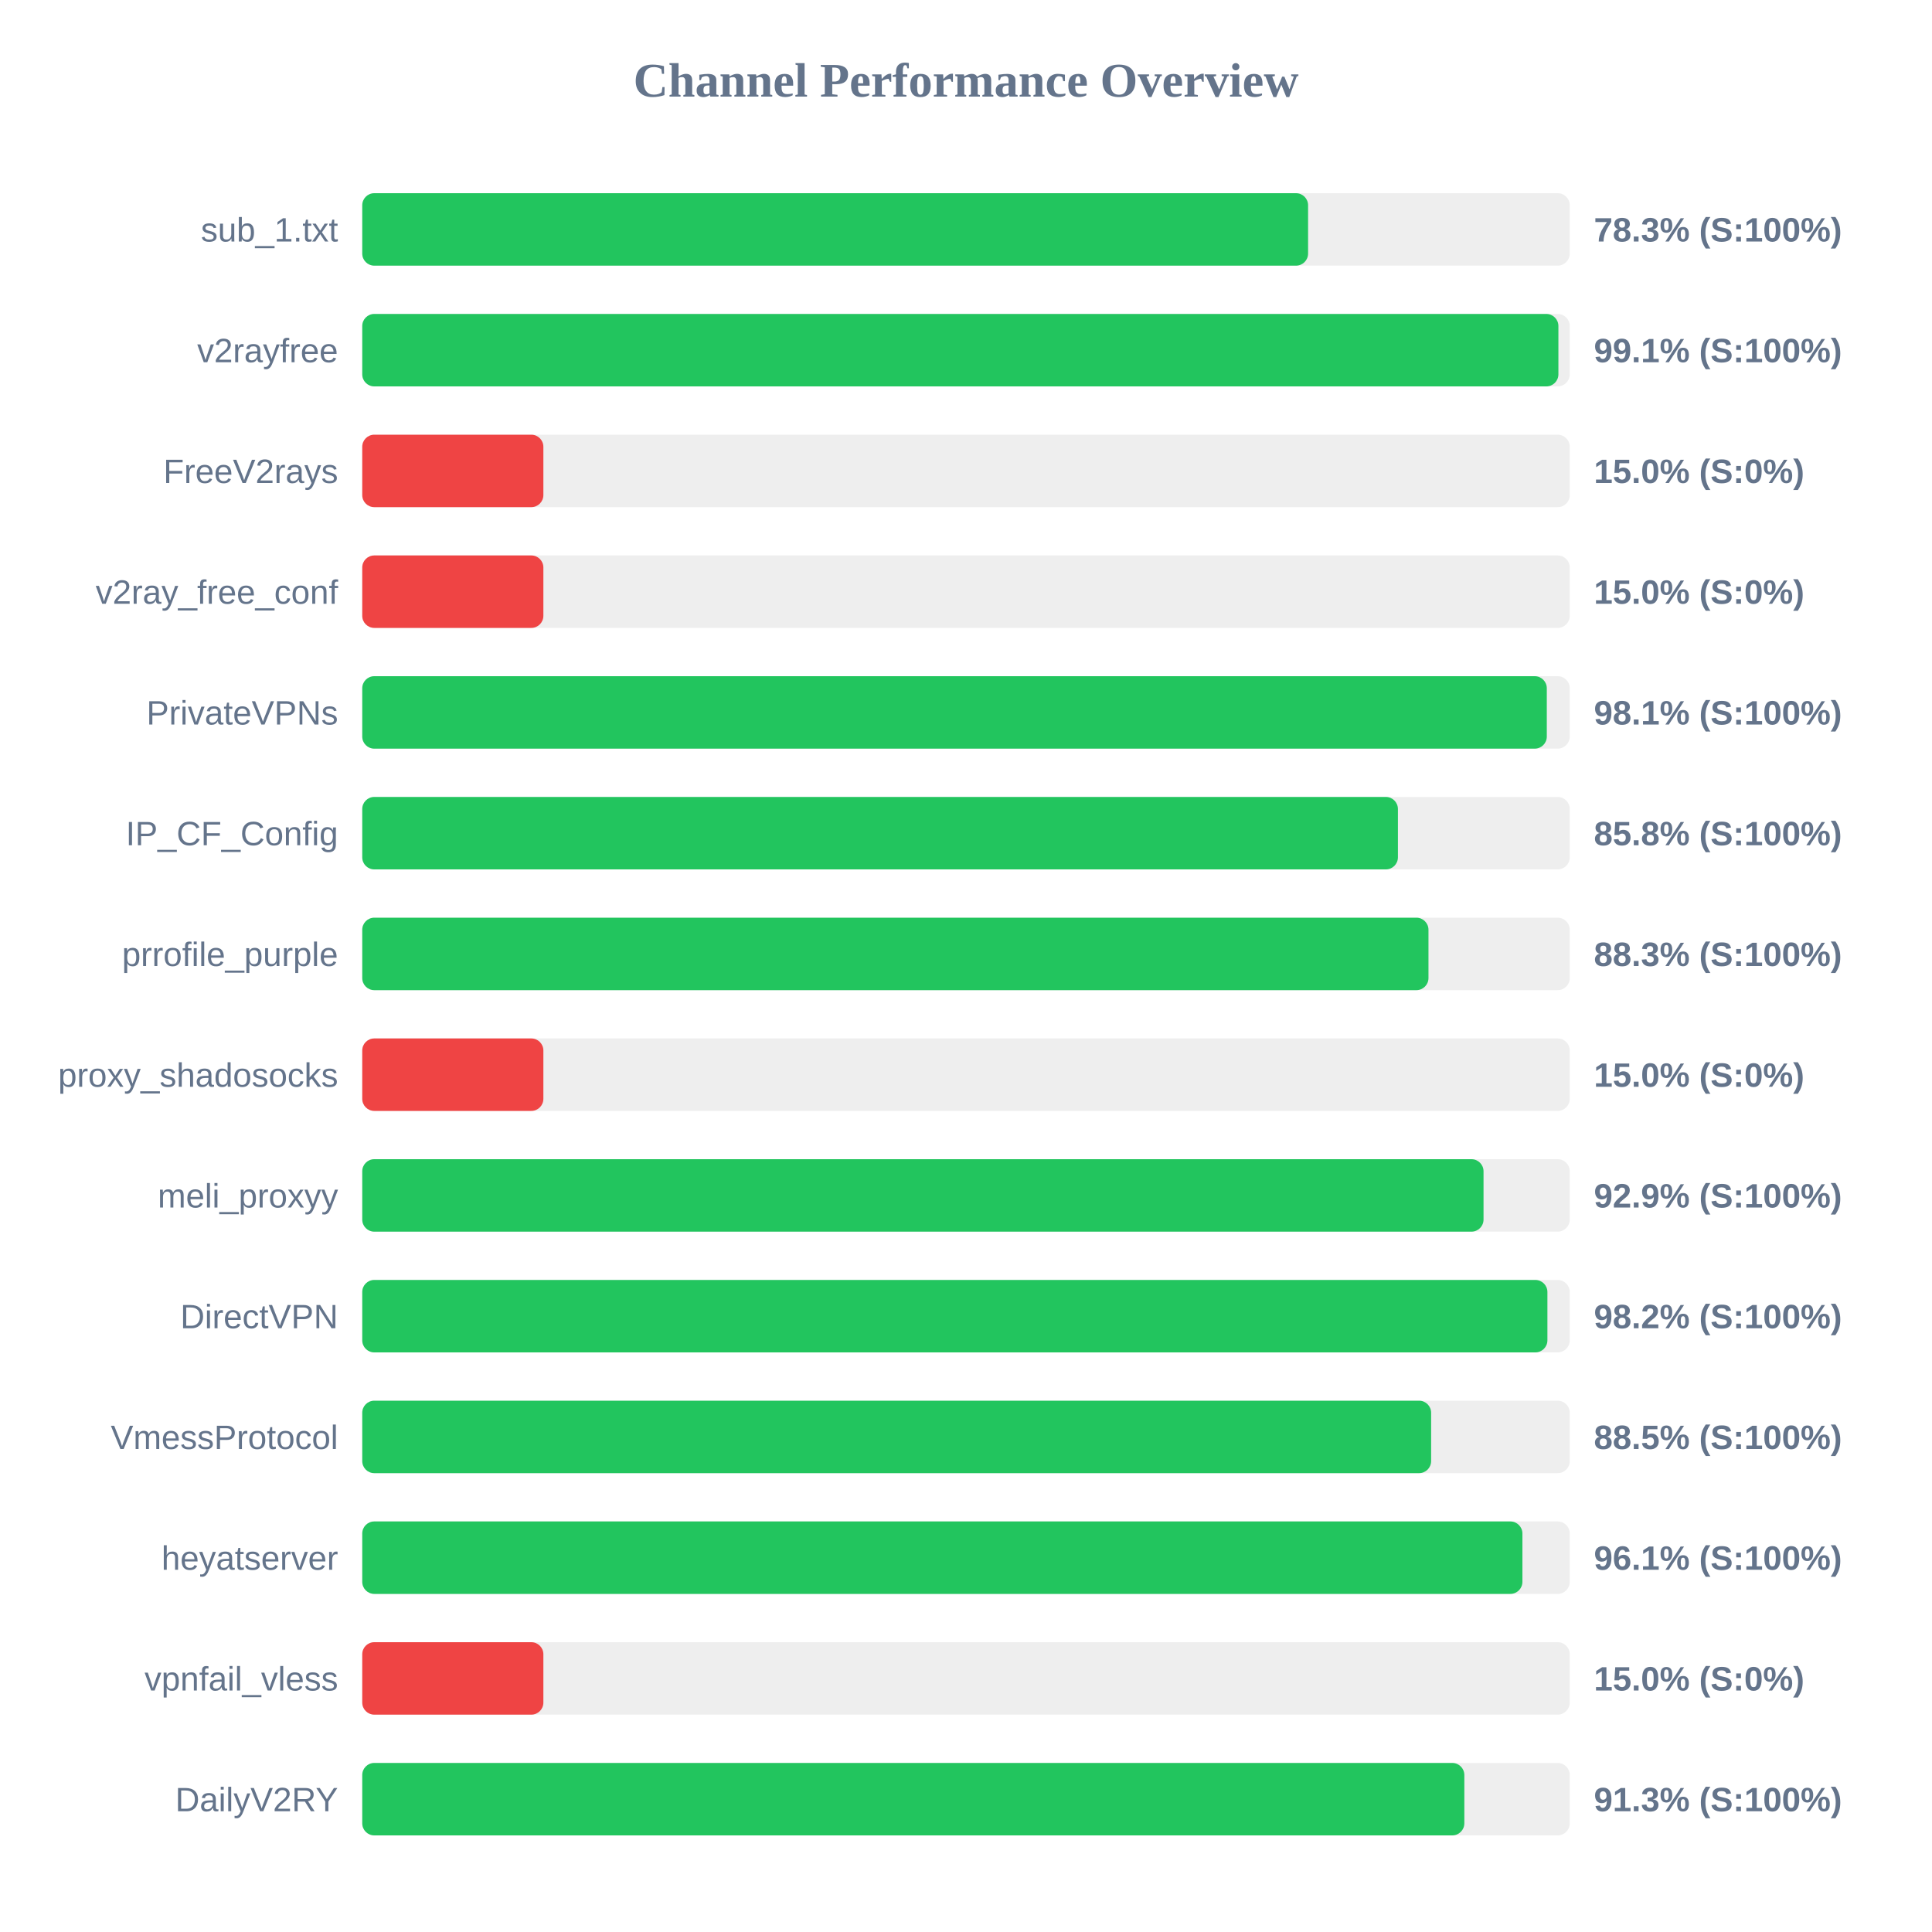
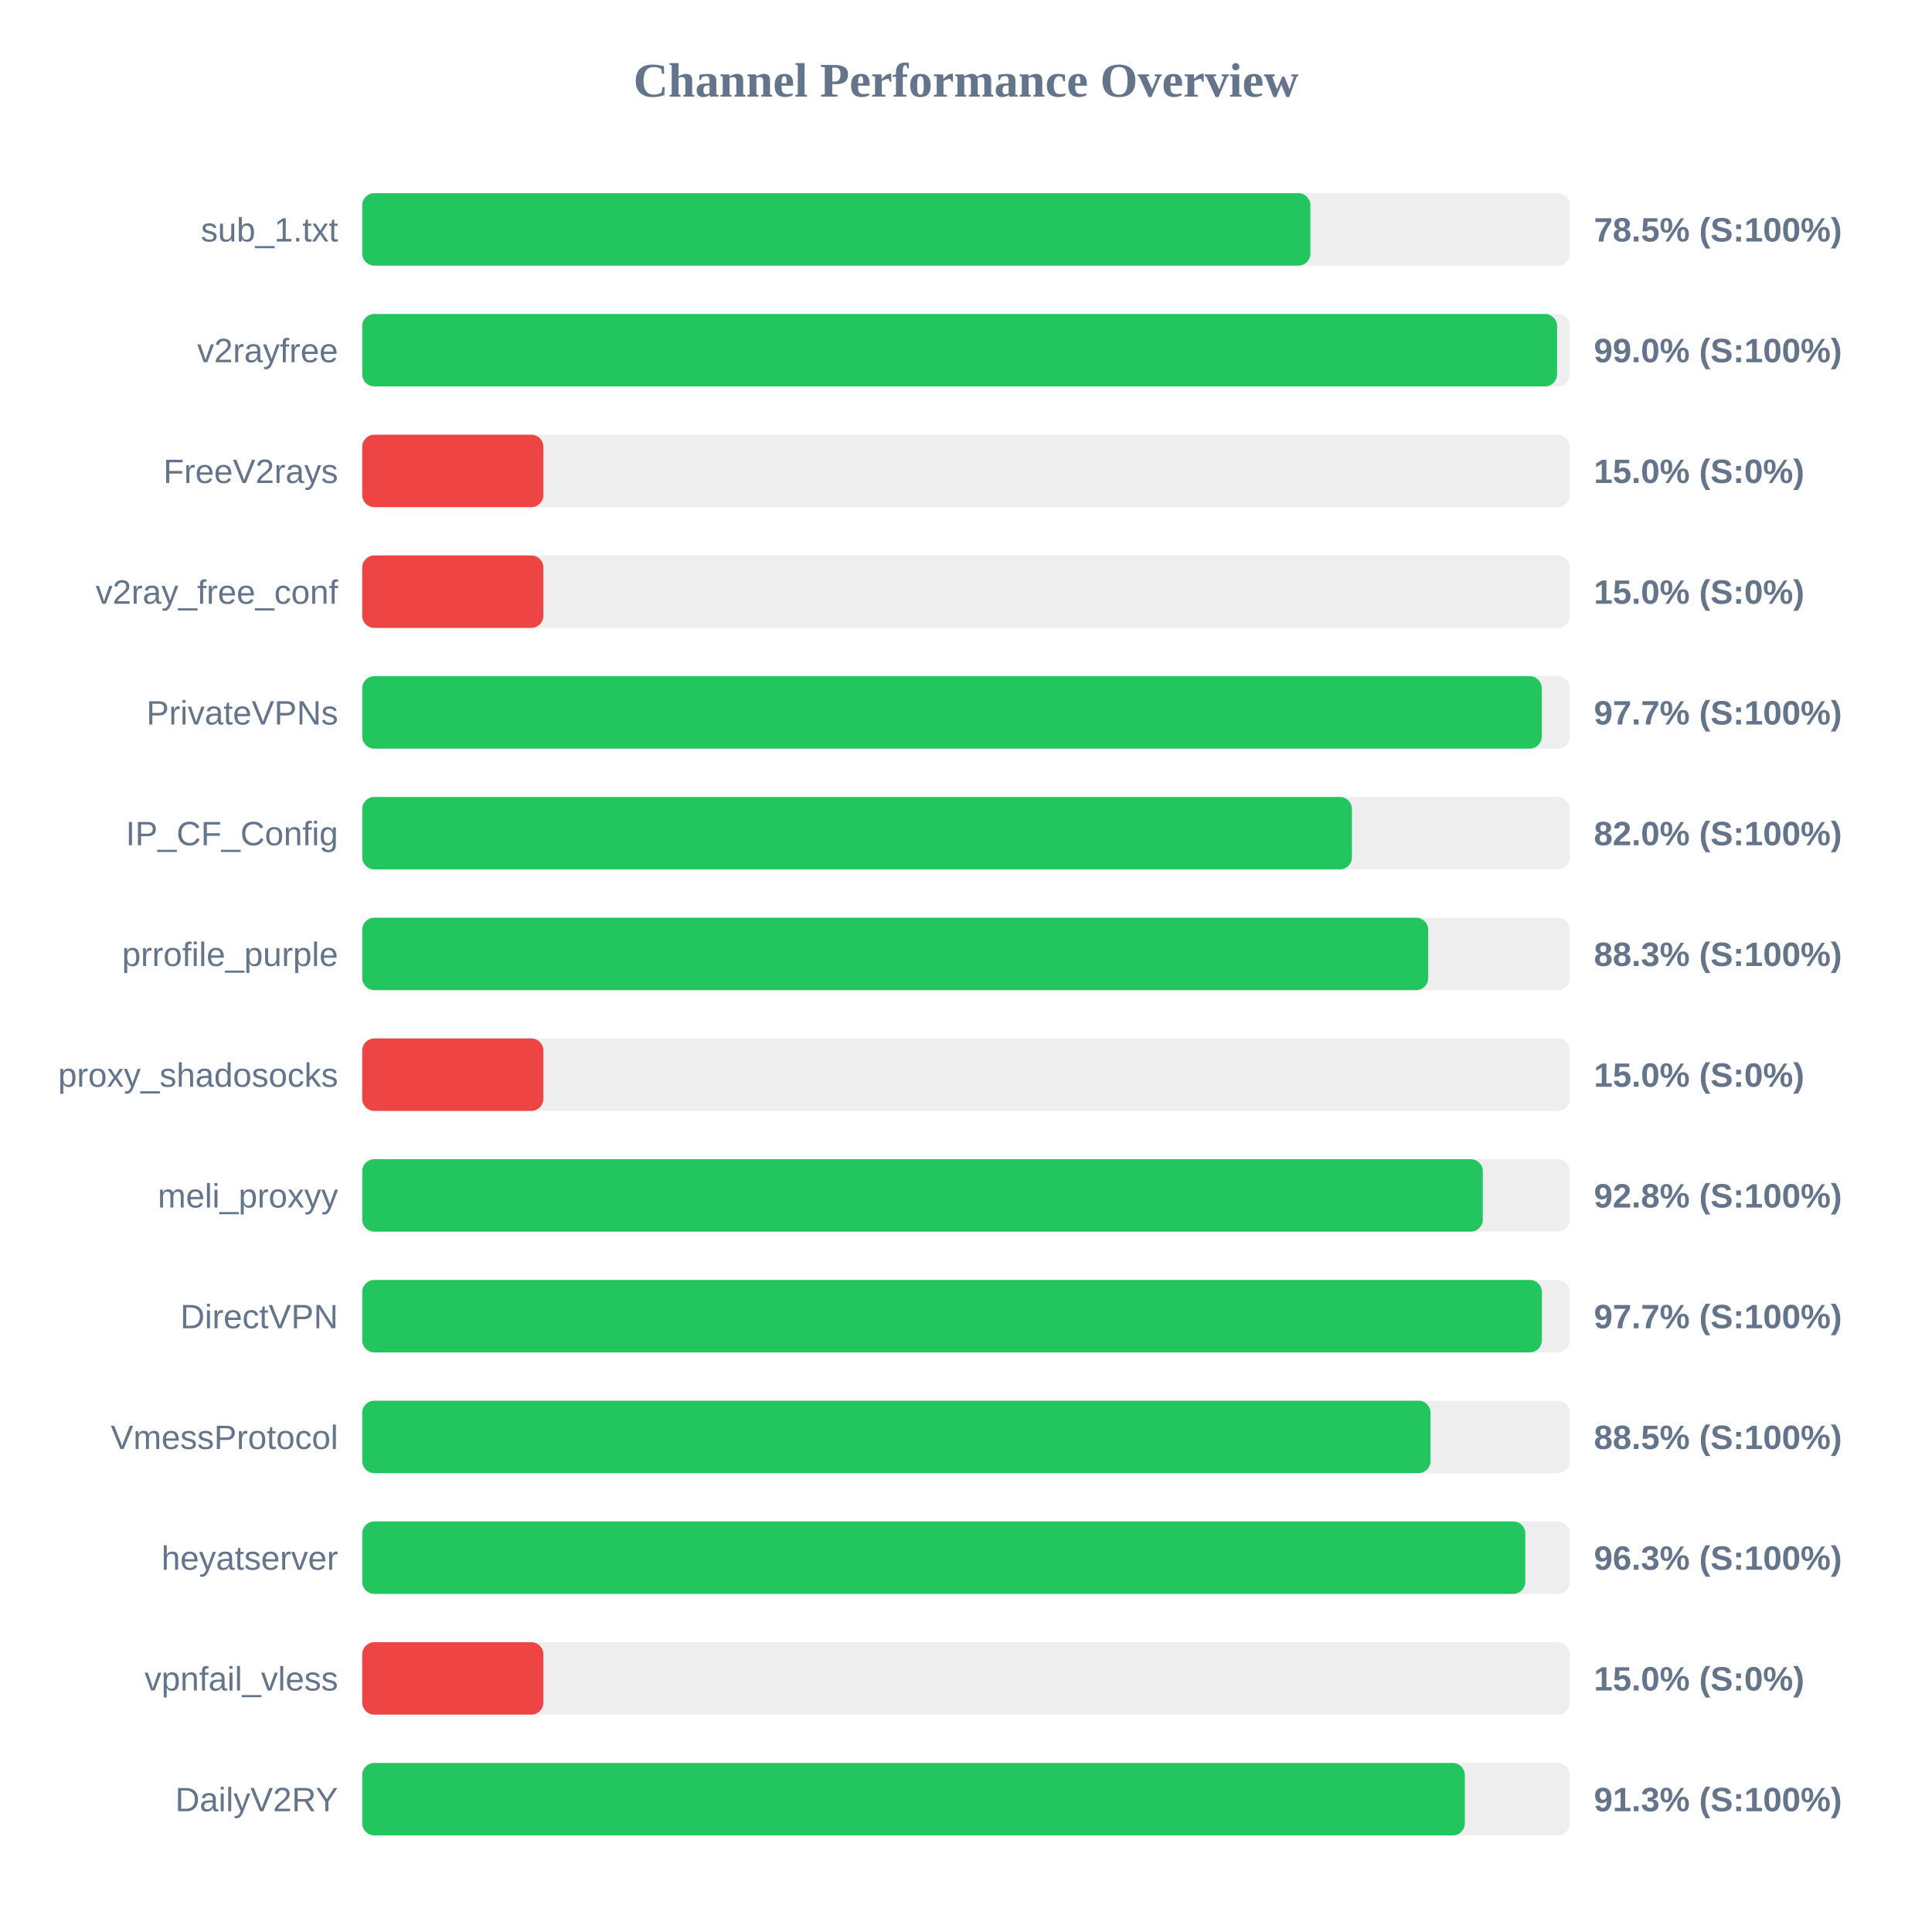
<svg xmlns="http://www.w3.org/2000/svg" width="800" height="800" version="1.1">
  <style>
        .row { font: 14px Arial; fill: #64748b; }
        .score { font: bold 14px Arial; fill: #64748b; }
    </style>
  <text x="400" y="40" text-anchor="middle" font-size="20px" font-weight="bold" fill="#64748b">Channel Performance Overview</text>
  <rect x="150" y="80" width="500" height="30" fill="#eee" rx="5" />
-   <rect x="150" y="80" width="391.65" height="30" fill="#22c55e" rx="5" />
+   <rect x="150" y="80" width="392.6" height="30" fill="#22c55e" rx="5" />
  <text x="140" y="100" text-anchor="end" class="row">sub_1.txt</text>
-   <text x="660" y="100" text-anchor="start" class="score">78.3% (S:100%)</text>
+   <text x="660" y="100" text-anchor="start" class="score">78.5% (S:100%)</text>
  <rect x="150" y="130" width="500" height="30" fill="#eee" rx="5" />
-   <rect x="150" y="130" width="495.3" height="30" fill="#22c55e" rx="5" />
+   <rect x="150" y="130" width="494.75" height="30" fill="#22c55e" rx="5" />
  <text x="140" y="150" text-anchor="end" class="row">v2rayfree</text>
-   <text x="660" y="150" text-anchor="start" class="score">99.1% (S:100%)</text>
+   <text x="660" y="150" text-anchor="start" class="score">99.0% (S:100%)</text>
  <rect x="150" y="180" width="500" height="30" fill="#eee" rx="5" />
  <rect x="150" y="180" width="75.0" height="30" fill="#ef4444" rx="5" />
  <text x="140" y="200" text-anchor="end" class="row">FreeV2rays</text>
  <text x="660" y="200" text-anchor="start" class="score">15.0% (S:0%)</text>
  <rect x="150" y="230" width="500" height="30" fill="#eee" rx="5" />
  <rect x="150" y="230" width="75.0" height="30" fill="#ef4444" rx="5" />
  <text x="140" y="250" text-anchor="end" class="row">v2ray_free_conf</text>
  <text x="660" y="250" text-anchor="start" class="score">15.0% (S:0%)</text>
  <rect x="150" y="280" width="500" height="30" fill="#eee" rx="5" />
-   <rect x="150" y="280" width="490.5" height="30" fill="#22c55e" rx="5" />
+   <rect x="150" y="280" width="488.4" height="30" fill="#22c55e" rx="5" />
  <text x="140" y="300" text-anchor="end" class="row">PrivateVPNs</text>
-   <text x="660" y="300" text-anchor="start" class="score">98.1% (S:100%)</text>
+   <text x="660" y="300" text-anchor="start" class="score">97.7% (S:100%)</text>
  <rect x="150" y="330" width="500" height="30" fill="#eee" rx="5" />
-   <rect x="150" y="330" width="428.85" height="30" fill="#22c55e" rx="5" />
+   <rect x="150" y="330" width="409.8" height="30" fill="#22c55e" rx="5" />
  <text x="140" y="350" text-anchor="end" class="row">IP_CF_Config</text>
-   <text x="660" y="350" text-anchor="start" class="score">85.8% (S:100%)</text>
+   <text x="660" y="350" text-anchor="start" class="score">82.0% (S:100%)</text>
  <rect x="150" y="380" width="500" height="30" fill="#eee" rx="5" />
-   <rect x="150" y="380" width="441.5" height="30" fill="#22c55e" rx="5" />
+   <rect x="150" y="380" width="441.4" height="30" fill="#22c55e" rx="5" />
  <text x="140" y="400" text-anchor="end" class="row">prrofile_purple</text>
  <text x="660" y="400" text-anchor="start" class="score">88.3% (S:100%)</text>
  <rect x="150" y="430" width="500" height="30" fill="#eee" rx="5" />
  <rect x="150" y="430" width="75.0" height="30" fill="#ef4444" rx="5" />
  <text x="140" y="450" text-anchor="end" class="row">proxy_shadosocks</text>
  <text x="660" y="450" text-anchor="start" class="score">15.0% (S:0%)</text>
  <rect x="150" y="480" width="500" height="30" fill="#eee" rx="5" />
-   <rect x="150" y="480" width="464.3" height="30" fill="#22c55e" rx="5" />
+   <rect x="150" y="480" width="464.0" height="30" fill="#22c55e" rx="5" />
  <text x="140" y="500" text-anchor="end" class="row">meli_proxyy</text>
-   <text x="660" y="500" text-anchor="start" class="score">92.9% (S:100%)</text>
+   <text x="660" y="500" text-anchor="start" class="score">92.8% (S:100%)</text>
  <rect x="150" y="530" width="500" height="30" fill="#eee" rx="5" />
-   <rect x="150" y="530" width="490.75" height="30" fill="#22c55e" rx="5" />
+   <rect x="150" y="530" width="488.45" height="30" fill="#22c55e" rx="5" />
  <text x="140" y="550" text-anchor="end" class="row">DirectVPN</text>
-   <text x="660" y="550" text-anchor="start" class="score">98.2% (S:100%)</text>
+   <text x="660" y="550" text-anchor="start" class="score">97.7% (S:100%)</text>
  <rect x="150" y="580" width="500" height="30" fill="#eee" rx="5" />
-   <rect x="150" y="580" width="442.6" height="30" fill="#22c55e" rx="5" />
+   <rect x="150" y="580" width="442.35" height="30" fill="#22c55e" rx="5" />
  <text x="140" y="600" text-anchor="end" class="row">VmessProtocol</text>
  <text x="660" y="600" text-anchor="start" class="score">88.5% (S:100%)</text>
  <rect x="150" y="630" width="500" height="30" fill="#eee" rx="5" />
-   <rect x="150" y="630" width="480.4" height="30" fill="#22c55e" rx="5" />
+   <rect x="150" y="630" width="481.6" height="30" fill="#22c55e" rx="5" />
  <text x="140" y="650" text-anchor="end" class="row">heyatserver</text>
-   <text x="660" y="650" text-anchor="start" class="score">96.1% (S:100%)</text>
+   <text x="660" y="650" text-anchor="start" class="score">96.3% (S:100%)</text>
  <rect x="150" y="680" width="500" height="30" fill="#eee" rx="5" />
  <rect x="150" y="680" width="75.0" height="30" fill="#ef4444" rx="5" />
  <text x="140" y="700" text-anchor="end" class="row">vpnfail_vless</text>
  <text x="660" y="700" text-anchor="start" class="score">15.0% (S:0%)</text>
  <rect x="150" y="730" width="500" height="30" fill="#eee" rx="5" />
-   <rect x="150" y="730" width="456.35" height="30" fill="#22c55e" rx="5" />
+   <rect x="150" y="730" width="456.55" height="30" fill="#22c55e" rx="5" />
  <text x="140" y="750" text-anchor="end" class="row">DailyV2RY</text>
  <text x="660" y="750" text-anchor="start" class="score">91.3% (S:100%)</text>
</svg>
